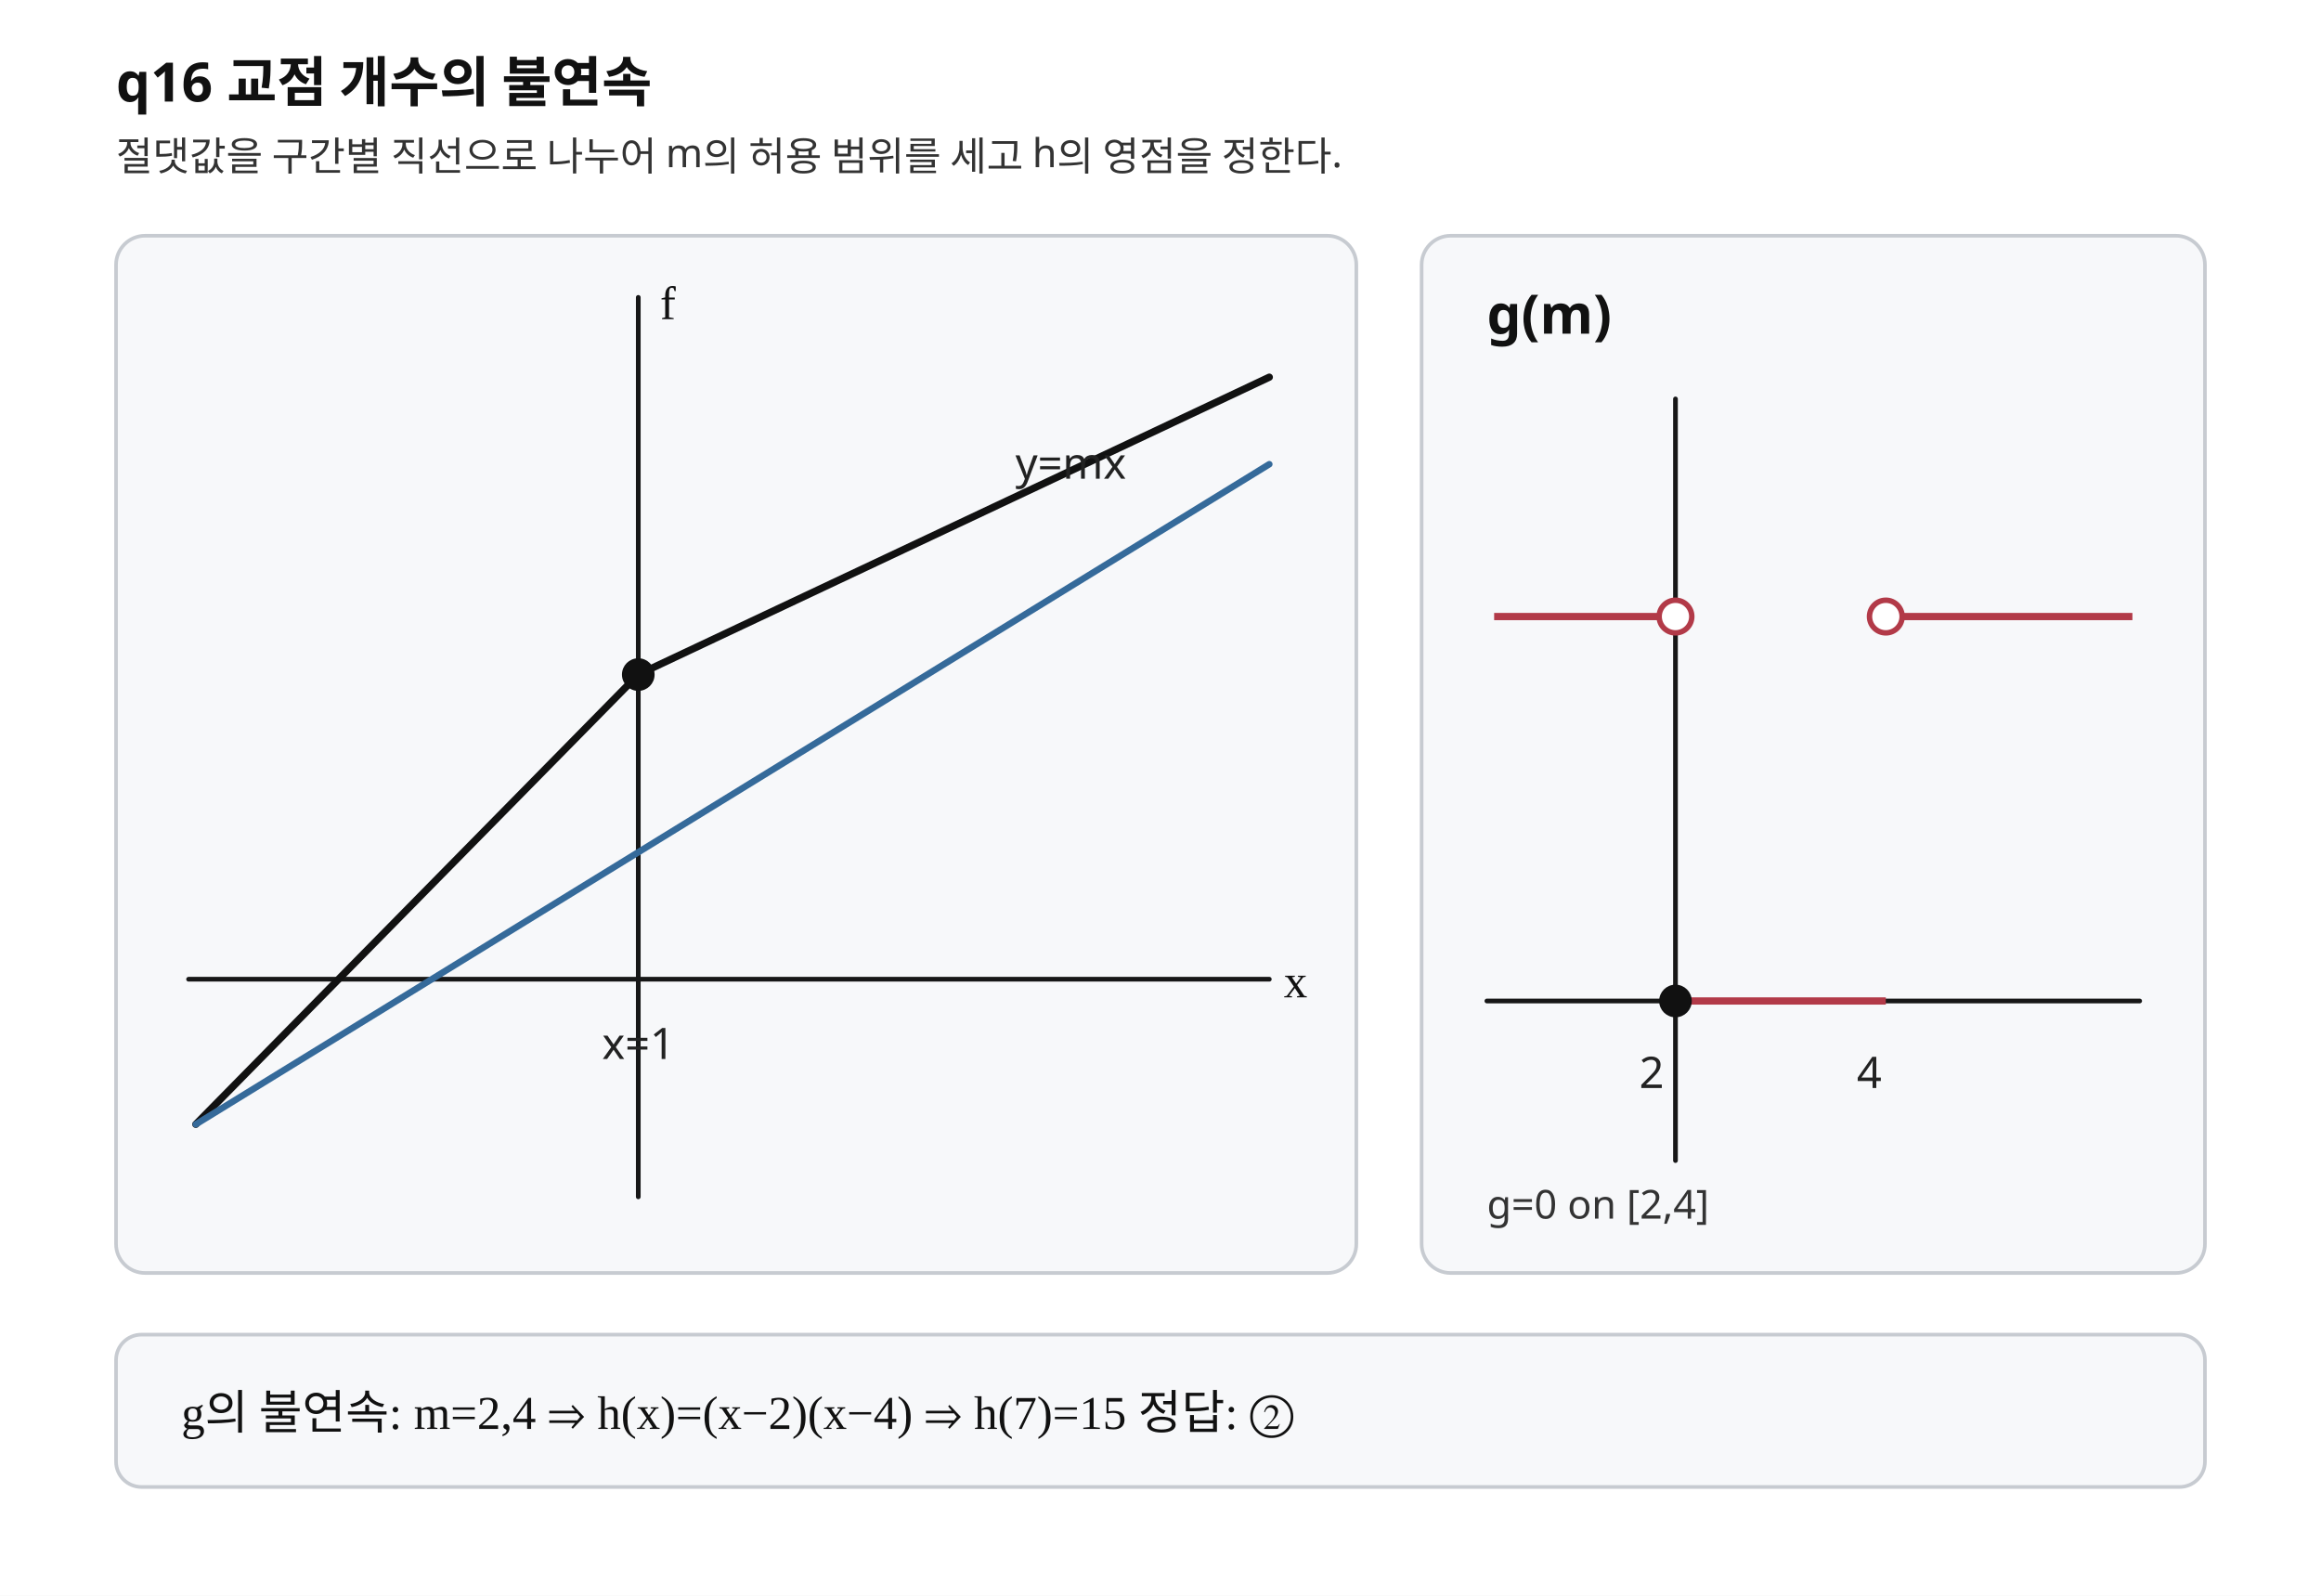
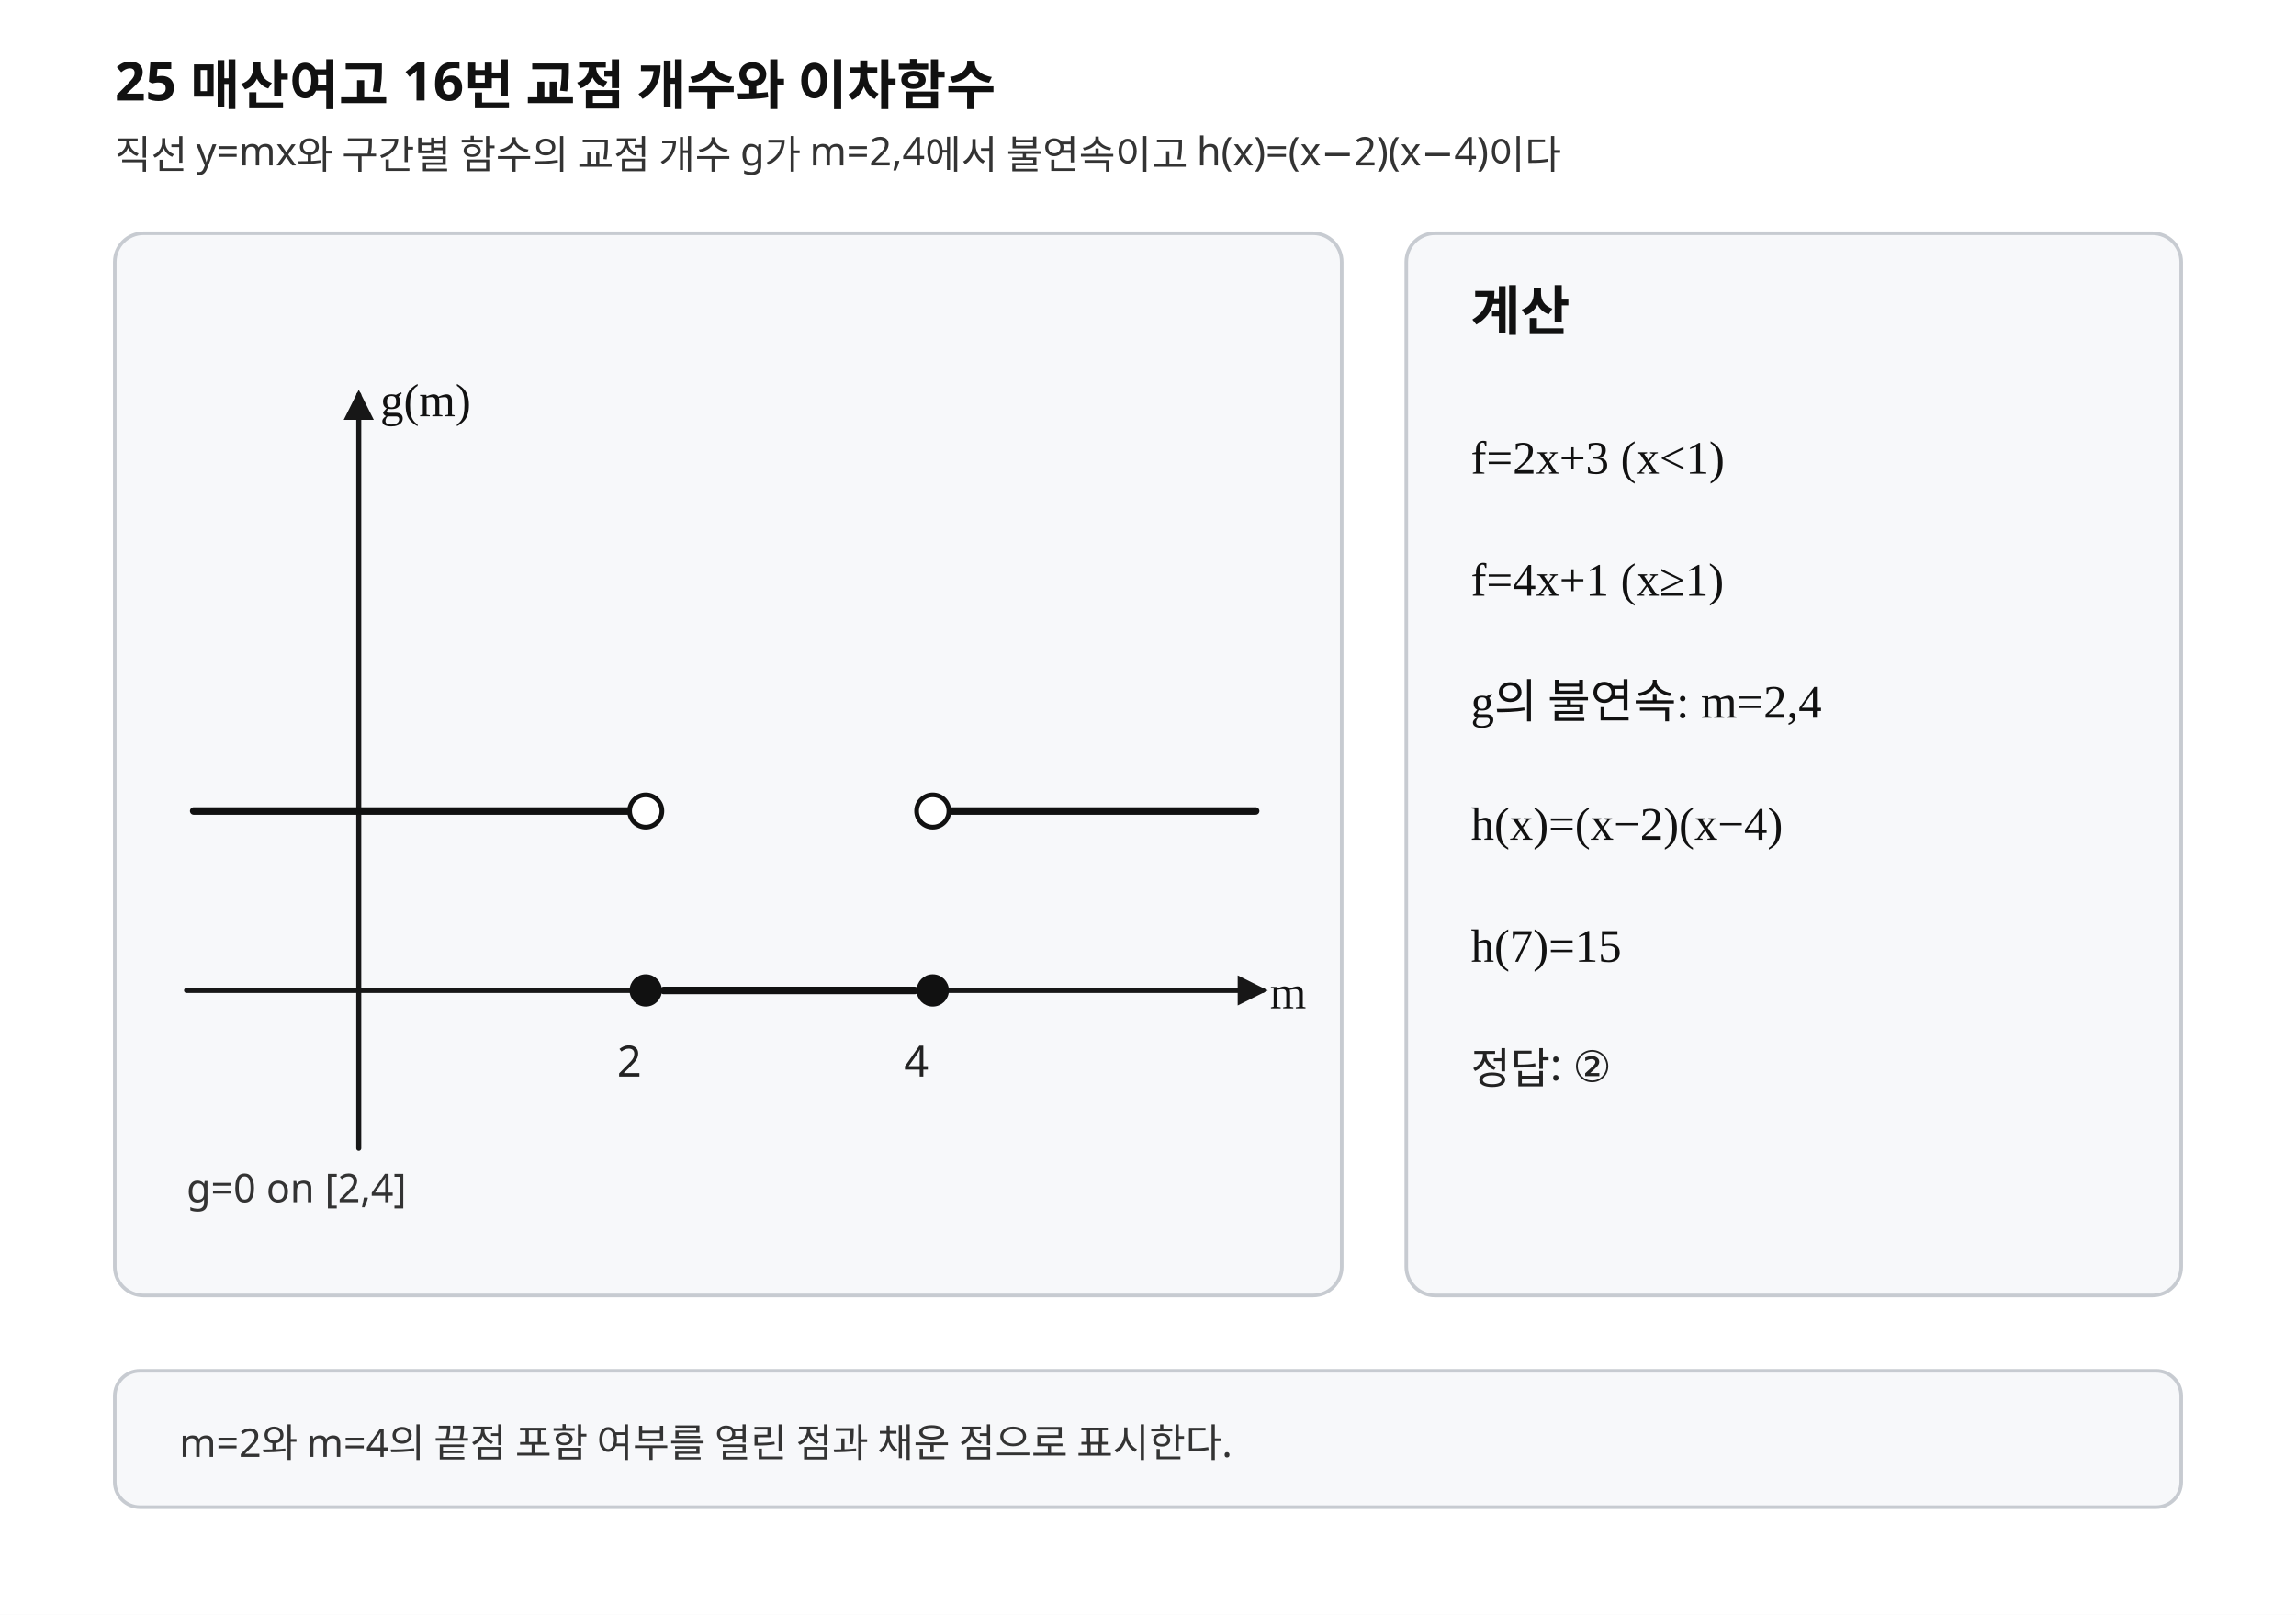
- <svg xmlns="http://www.w3.org/2000/svg" width="640" height="440" viewBox="0 0 640 440" preserveAspectRatio="xMidYMid meet" role="img" aria-labelledby="title desc">
-   <style>.background{fill:#fff}.axis{stroke:#171717;stroke-width:1.3;fill:none;stroke-linecap:round;stroke-linejoin:round}.curve{stroke:#111;stroke-width:2;fill:none;stroke-linecap:round;stroke-linejoin:round}.line{stroke:#356a9a;stroke-width:1.8;fill:none;stroke-linecap:round}.step{stroke:#b23a48;stroke-width:2;fill:none}.guide{stroke:#777;stroke-width:.95;stroke-dasharray:4 4;fill:none}.point{stroke:#111;stroke-width:1;fill:#111}.panel{fill:#f7f8fa;stroke:#c7cbd1;stroke-width:1}.title{font-family:"Noto Sans KR","Pretendard","Malgun Gothic",sans-serif;font-size:15px;font-weight:700;fill:#111}.label{font-family:"Noto Sans KR","Pretendard","Malgun Gothic",sans-serif;font-size:12px;fill:#222}.small{font-family:"Noto Sans KR","Pretendard","Malgun Gothic",sans-serif;font-size:11px;fill:#333}.math{font-family:"STIX Two Math","Cambria Math","Times New Roman",serif;font-size:13px;fill:#111}</style>
-   <rect class="background" x="0" y="0" width="640" height="440" />
-   <text class="title" x="32" y="28">q16  교점 개수의 불연속</text>
-   <text class="small" x="32" y="47">절댓값을 구간별 직선으로 나누어 m의 허용 범위를 세고 h의 영점을 정한다.</text>
-   <g aria-label="piecewise-graph">
-     <rect class="panel" x="32" y="65" width="342" height="286" rx="8" />
-     <line class="axis" x1="52" y1="270" x2="350" y2="270" />
-     <line class="axis" x1="176" y1="330" x2="176" y2="82" />
-     <path class="curve" d="M54 310 L176 186 L350 104" />
-     <path class="line" d="M54 310 L350 128" />
-     <circle class="point" cx="176" cy="186" r="4" />
-     <text class="label" x="166" y="292">x=1</text>
-     <text class="label" x="280" y="132">y=mx</text>
-     <text class="math" x="354" y="275">x</text>
-     <text class="math" x="182" y="88">f</text>
-   </g>
-   <g aria-label="step-graph">
-     <rect class="panel" x="392" y="65" width="216" height="286" rx="8" />
-     <text class="title" x="410" y="92">g(m)</text>
-     <line class="axis" x1="410" y1="276" x2="590" y2="276" />
-     <line class="axis" x1="462" y1="320" x2="462" y2="110" />
-     <path class="step" d="M412 170 L462 170 M462 276 L520 276 M520 170 L588 170" />
-     <circle cx="462" cy="170" r="4.5" fill="#fff" stroke="#b23a48" stroke-width="1.5" />
-     <circle class="point" cx="462" cy="276" r="4" />
-     <circle cx="520" cy="170" r="4.5" fill="#fff" stroke="#b23a48" stroke-width="1.5" />
-     <text class="label" x="452" y="300">2</text>
-     <text class="label" x="512" y="300">4</text>
-     <text class="small" x="410" y="336">g=0 on [2,4]</text>
+ <svg xmlns="http://www.w3.org/2000/svg" width="640" height="450" viewBox="0 0 640 450" preserveAspectRatio="xMidYMid meet" role="img" aria-labelledby="title desc" data-fact-hash="sha256:e856dddebb3a35189561be69eb3da91140030cee118414a51a603b735ce8182e" data-visual-provenance="PYTHON_DERIVED_LAYOUT_REVIEWED">
+   <style>.background{fill:#fff}.axis{stroke:#171717;stroke-width:1.4;fill:none;stroke-linecap:round;stroke-linejoin:round}.curve{stroke:#111;stroke-width:2.1;fill:none;stroke-linecap:round;stroke-linejoin:round}.tangent{stroke:#b23a48;stroke-width:2;fill:none;stroke-linecap:round}.normal{stroke:#b23a48;stroke-width:2;fill:none;stroke-linecap:round}.perp{stroke:#356a9a;stroke-width:1.9;fill:none;stroke-linecap:round}.secant{stroke:#356a9a;stroke-width:1.9;fill:none;stroke-linecap:round}.line{stroke:#356a9a;stroke-width:1.9;fill:none;stroke-linecap:round}.line-main{stroke:#356a9a;stroke-width:1.9;fill:none;stroke-linecap:round}.level{stroke:#6b7280;stroke-width:1.2;stroke-dasharray:5 4;fill:none}.guide{stroke:#777;stroke-width:.95;stroke-dasharray:4 4;fill:none}.point{stroke:#111;stroke-width:1;fill:#111}.open{stroke:#111;stroke-width:1.3;fill:#fff}.closed{stroke:#111;stroke-width:1;fill:#111}.panel{fill:#f7f8fa;stroke:#c7cbd1;stroke-width:1}.title{font-family:"Noto Sans KR","Pretendard","Malgun Gothic",sans-serif;font-size:15px;font-weight:700;fill:#111}.label{font-family:"Noto Sans KR","Pretendard","Malgun Gothic",sans-serif;font-size:12px;fill:#222}.small{font-family:"Noto Sans KR","Pretendard","Malgun Gothic",sans-serif;font-size:11px;fill:#333}.math{font-family:"STIX Two Math","Cambria Math","Times New Roman",serif;font-size:13px;fill:#111}</style>
+   <defs>
+     <marker id="axis-arrow" markerWidth="6" markerHeight="6" refX="5" refY="3" orient="auto" markerUnits="strokeWidth">
+       <path d="M0,0 L6,3 L0,6 Z" fill="#171717" />
+     </marker>
+     <clipPath id="graph-clip">
+       <rect x="32" y="65" width="342" height="296" rx="8" />
+     </clipPath>
+   </defs>
+   <rect class="background" x="0" y="0" width="640" height="450" />
+   <text class="title" x="32.000" y="28.000">25 매산여고 16번 교점 개수와 이차함수</text>
+   <text class="small" x="32.000" y="47.000">직선 y=mx와 구간별 함수의 교점 개수 g가 m=2,4에서 불연속이고 h(x)=(x−2)(x−4)이다</text>
+   <g aria-label="graph">
+     <rect class="panel" x="32" y="65" width="342" height="296" rx="8" />
+     <g clip-path="url(#graph-clip)">
+       <line class="axis" x1="52.000" y1="276.000" x2="352.000" y2="276.000" marker-end="url(#axis-arrow)" />
+       <line class="axis" x1="100.000" y1="320.000" x2="100.000" y2="110.000" marker-end="url(#axis-arrow)" />
+       <line class="curve" x1="54.000" y1="226.000" x2="175.000" y2="226.000" />
+       <line class="curve" x1="185.000" y1="276.000" x2="255.000" y2="276.000" />
+       <line class="curve" x1="265.000" y1="226.000" x2="350.000" y2="226.000" />
+       <circle class="open" cx="180.000" cy="226.000" r="4.50" />
+       <circle class="point" cx="180.000" cy="276.000" r="4.00" />
+       <circle class="open" cx="260.000" cy="226.000" r="4.50" />
+       <circle class="point" cx="260.000" cy="276.000" r="4.00" />
+       <text class="label" x="172.000" y="300.000">2</text>
+       <text class="label" x="252.000" y="300.000">4</text>
+       <text class="math" x="354.000" y="281.000">m</text>
+       <text class="math" x="106.000" y="116.000">g(m)</text>
+       <text class="small" x="52.000" y="335.000">g=0 on [2,4]</text>
+     </g>
  </g>
  <g aria-label="calculation">
-     <rect class="panel" x="32" y="368" width="576" height="42" rx="7" />
-     <text class="math" x="50" y="394">g의 불연속: m=2,4  ⇒  h(x)=(x−2)(x−4)  ⇒  h(7)=15  정답: ②</text>
+     <rect class="panel" x="392" y="65" width="216" height="296" rx="8" />
+     <text class="title" x="410.000" y="92.000">계산</text>
+     <text class="math" x="410.000" y="132.000">f=2x+3 (x&lt;1)</text>
+     <text class="math" x="410.000" y="166.000">f=4x+1 (x≥1)</text>
+     <text class="math" x="410.000" y="200.000">g의 불연속: m=2,4</text>
+     <text class="math" x="410.000" y="234.000">h(x)=(x−2)(x−4)</text>
+     <text class="math" x="410.000" y="268.000">h(7)=15</text>
+     <text class="label" x="410.000" y="302.000">정답: ②</text>
  </g>
+   <rect class="panel" x="32" y="382" width="576" height="38" rx="7" />
+   <text class="small" x="50.000" y="406.000">m=2와 m=4의 끝점 포함 여부를 열린 점과 채운 점으로 표시한다.</text>
</svg>
